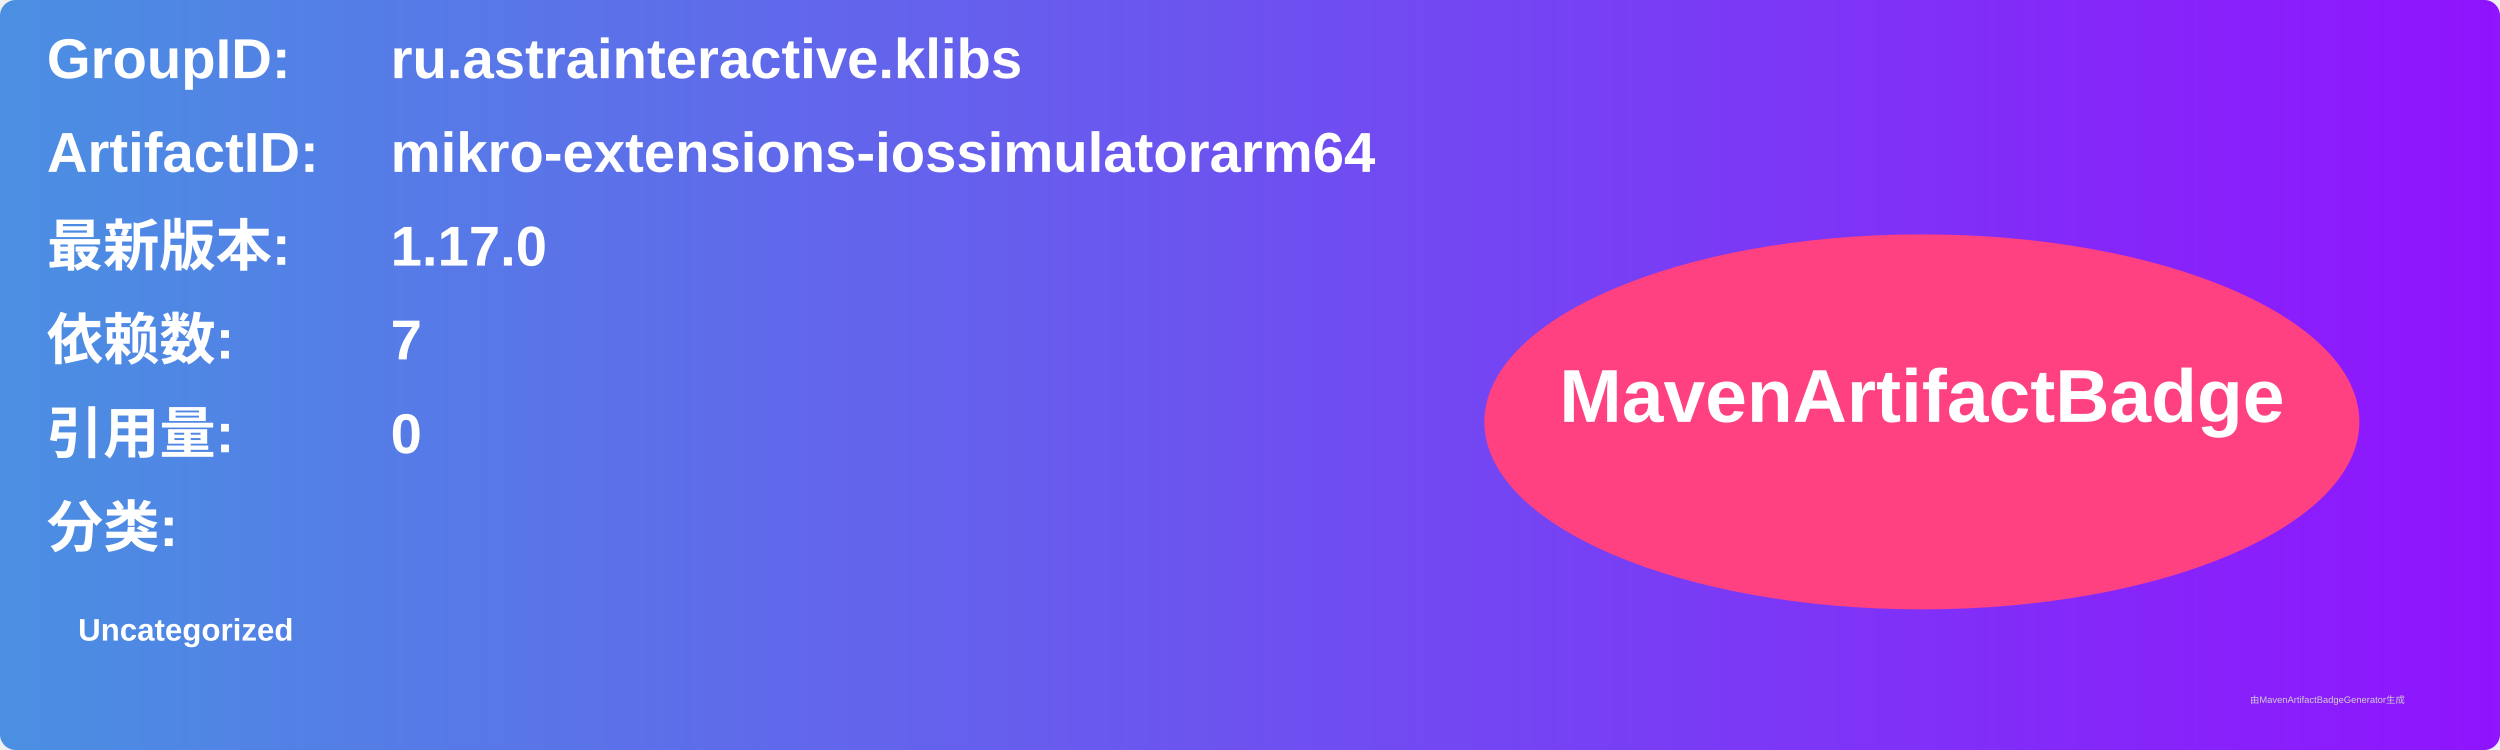
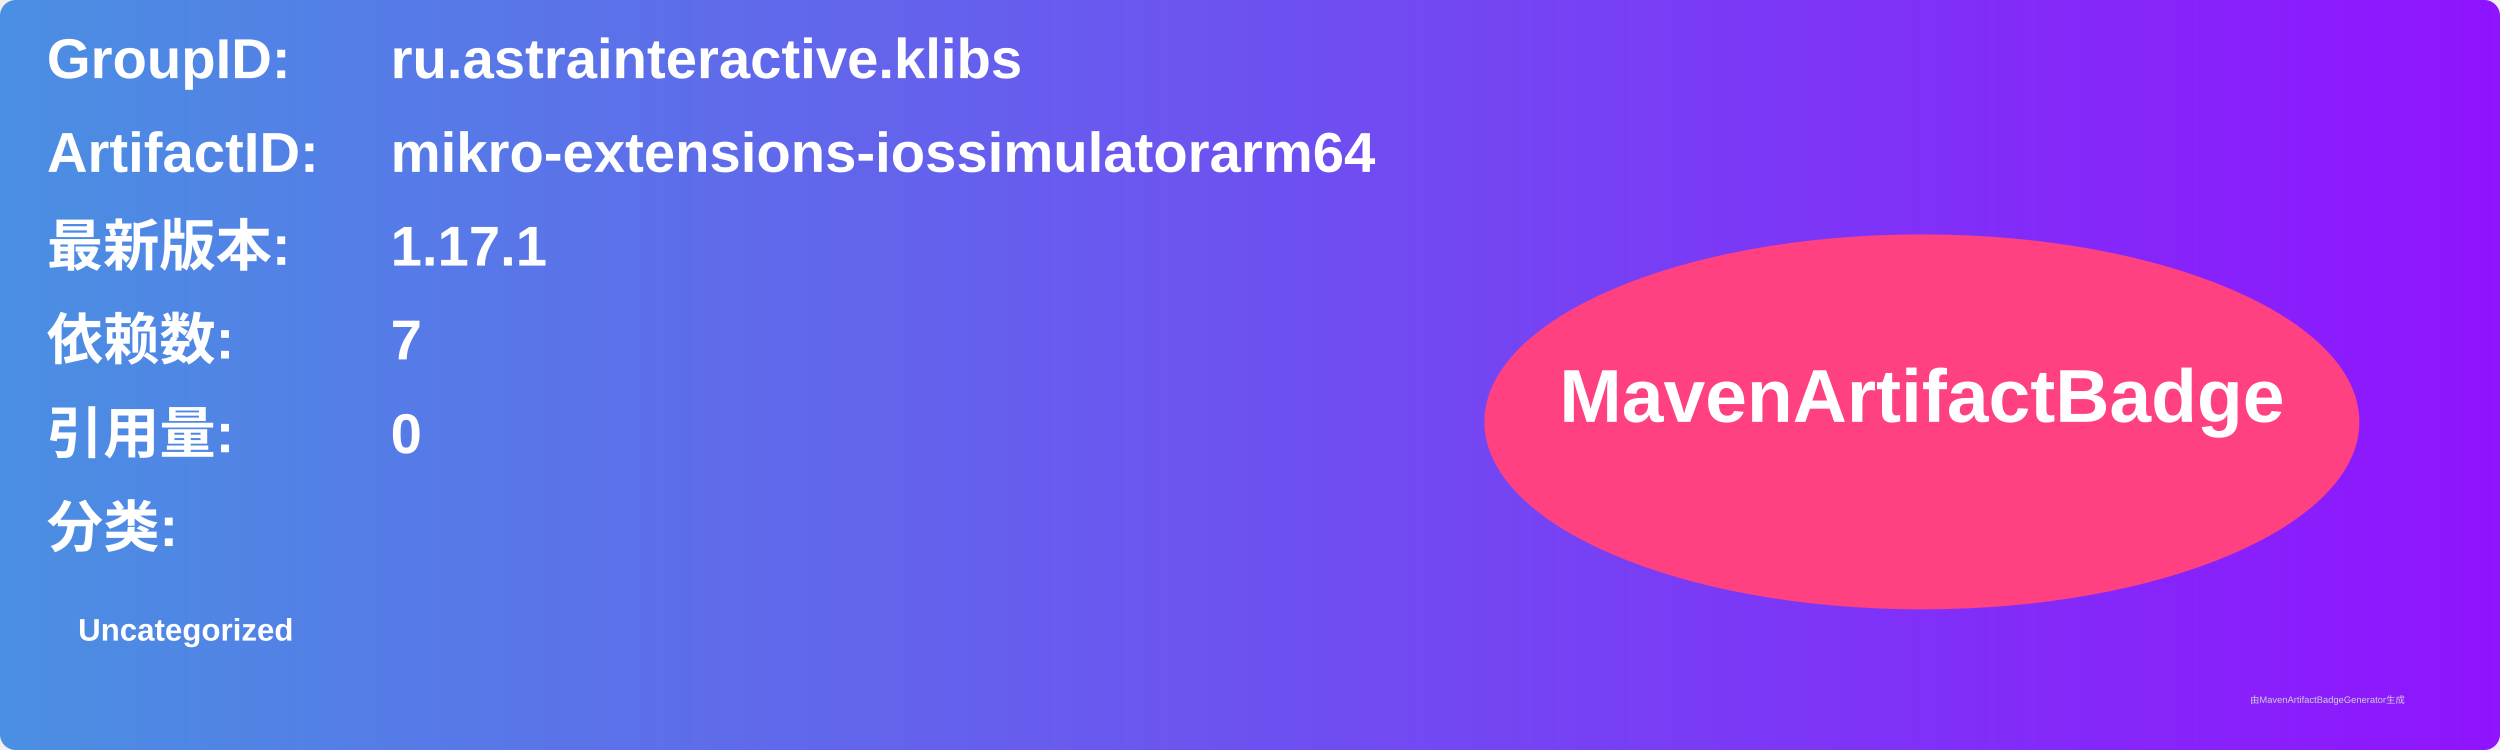
<svg xmlns="http://www.w3.org/2000/svg" width="800" height="240" viewBox="0 0 800 240">
  <linearGradient id="grad" x1="0%" y1="0%" x2="100%" y2="0%">
    <stop offset="0%" stop-color="#4a90e2" />
    <stop offset="100%" stop-color="#9013fe" />
  </linearGradient>
  <rect width="100%" height="100%" rx="5" ry="5" fill="url(#grad)" />
  <g transform="translate(15, 15)">
    <text x="0" y="10" font-family="Arial" font-size="18" fill="white" font-weight="bold" width="260">GroupID:</text>
    <text x="110" y="10" font-family="Arial" font-size="18" fill="white" font-weight="bold" width="460">ru.astrainteractive.klibs</text>
    <text x="0" y="40" font-family="Arial" font-size="18" fill="white" font-weight="bold" width="260">ArtifactID:</text>
    <text x="110" y="40" font-family="Arial" font-size="18" fill="white" font-weight="bold" width="460">mikro-extensions-iossimulatorarm64</text>
    <text x="0" y="70" font-family="Arial" font-size="18" fill="white" font-weight="bold">最新版本:</text>
    <text x="110" y="70" font-family="Arial" font-size="18" fill="white" font-weight="bold">
-       <tspan font-weight="bold">1.17.0</tspan>
+       <tspan font-weight="bold">1.17.1</tspan>
    </text>
    <text x="0" y="100" font-family="Arial" font-size="18" fill="white" font-weight="bold">依赖数: </text>
    <text x="110" y="100" font-family="Arial" font-size="18" fill="white">
      <tspan font-weight="bold">7</tspan>
    </text>
    <text x="0" y="130" font-family="Arial" font-size="18" fill="white" font-weight="bold">引用量: </text>
    <text x="110" y="130" font-family="Arial" font-size="18" fill="white">
      <tspan font-weight="bold">0</tspan>
    </text>
    <text x="0" y="160" font-family="Arial" font-size="18" fill="white" font-weight="bold">分类:</text>
    <text x="10" y="190" font-family="Arial" font-size="10" fill="white">
      <tspan font-weight="bold">Uncategorized</tspan>
    </text>
    <ellipse cx="600" cy="120" rx="140" ry="60" fill="#ff4081" />
    <text x="600" y="120" text-anchor="middle" font-family="Arial" font-size="24" fill="white" font-weight="bold">MavenArtifactBadge</text>
  </g>
  <text x="720" y="225" font-family="Arial" font-size="3" fill="#d0d0d0">由MavenArtifactBadgeGenerator生成</text>
</svg>
